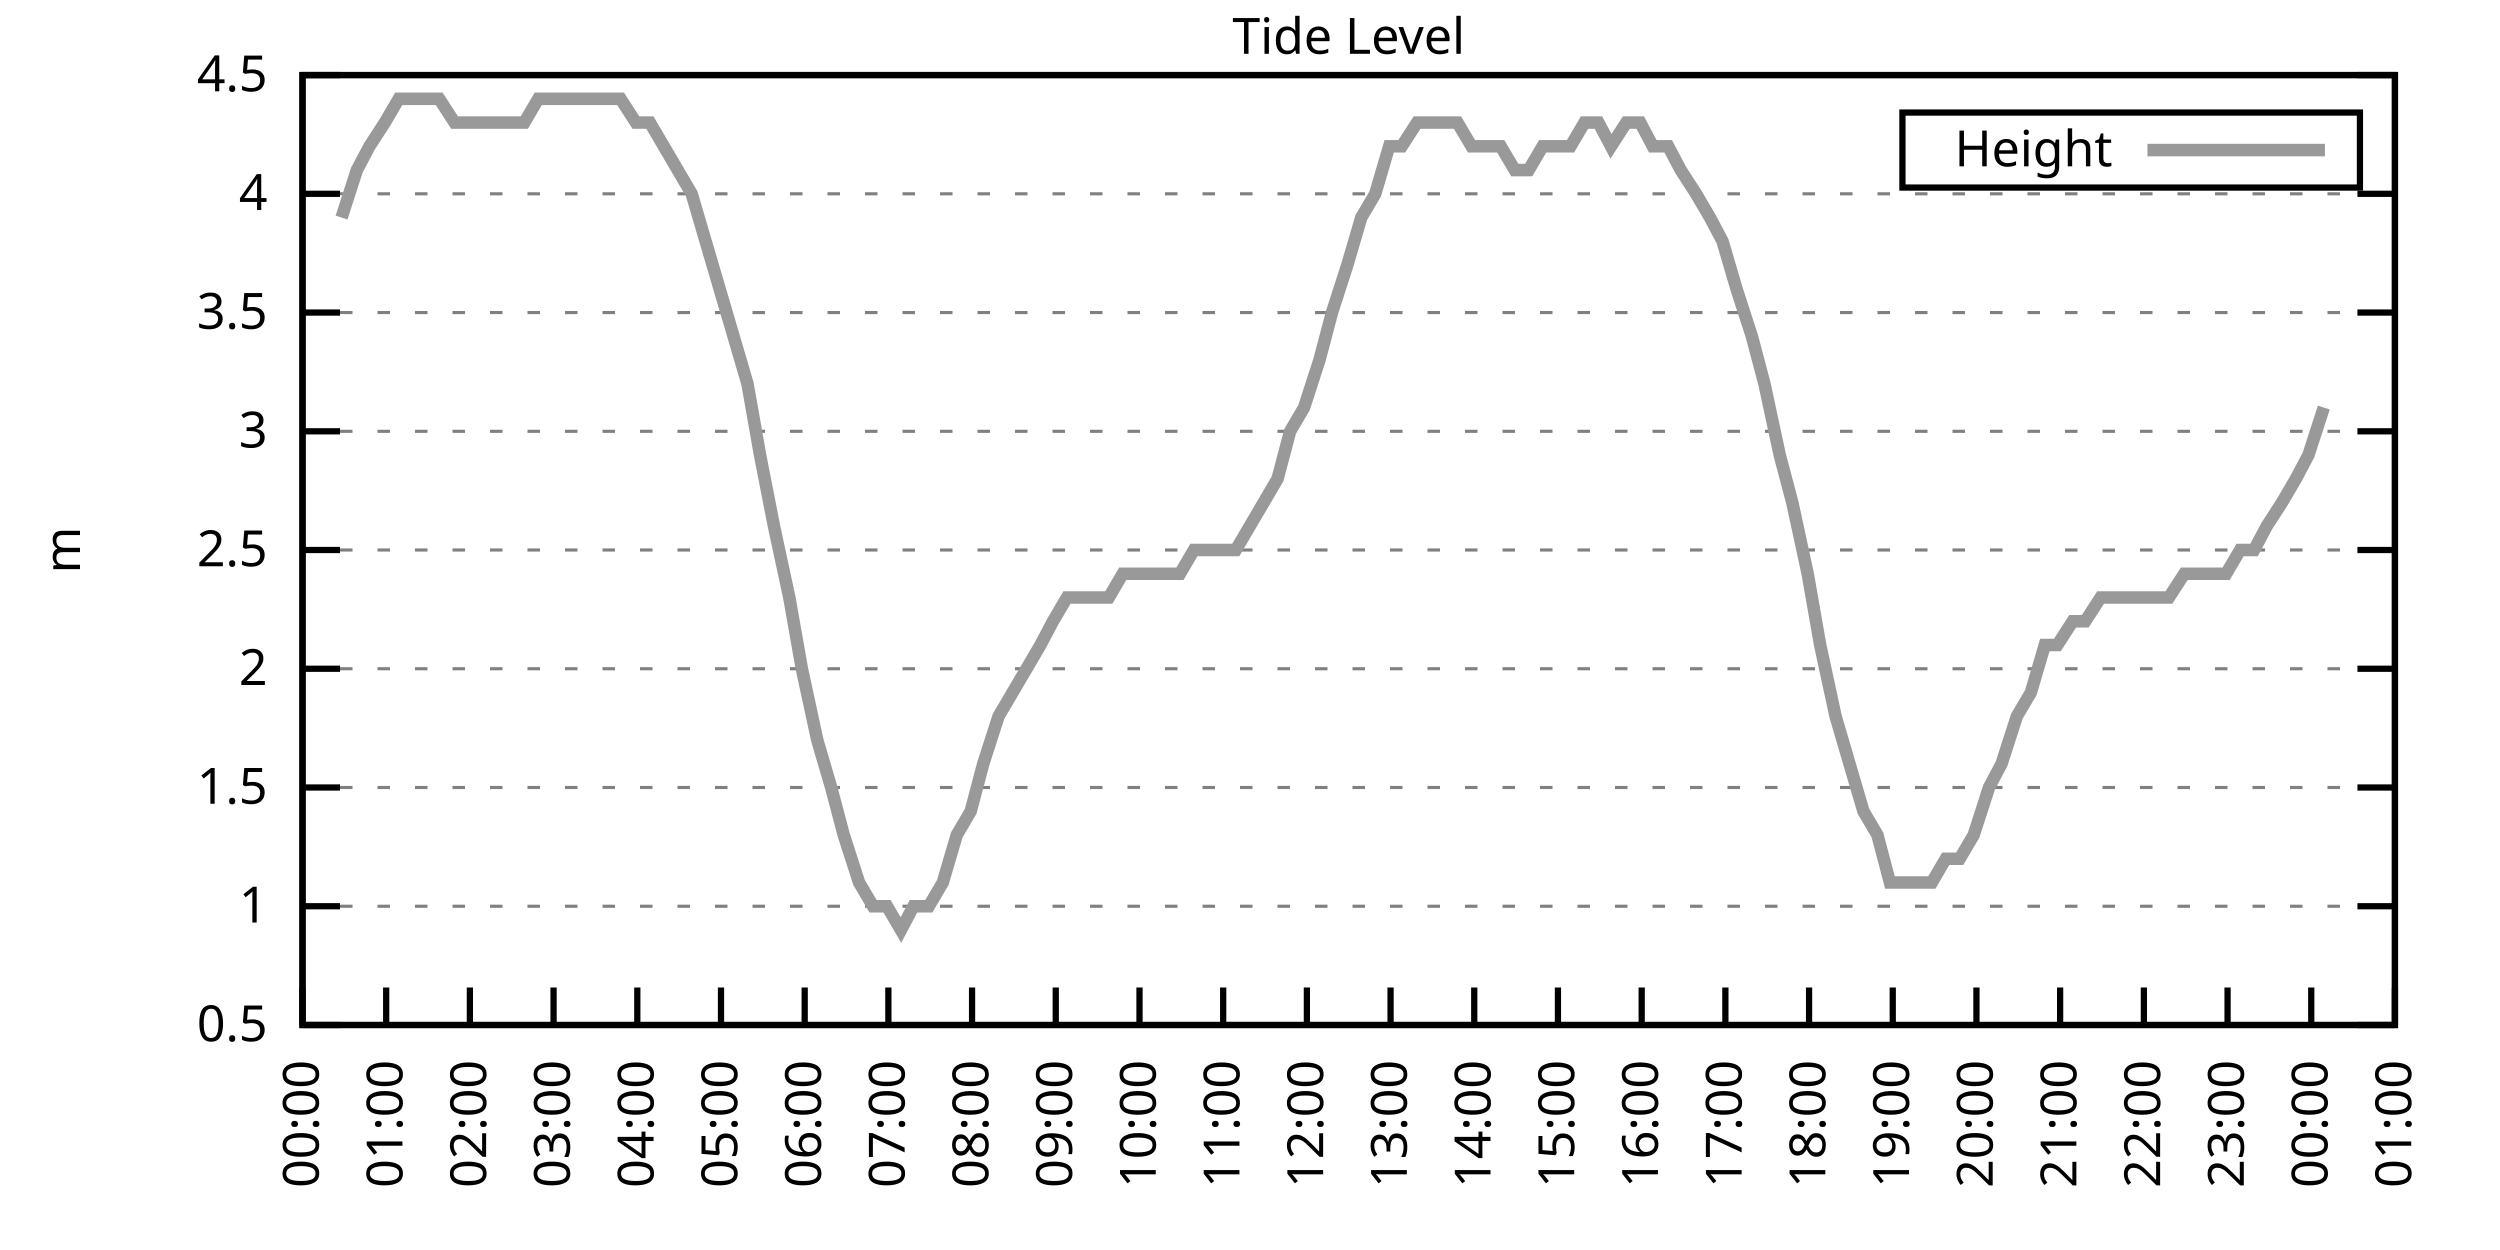
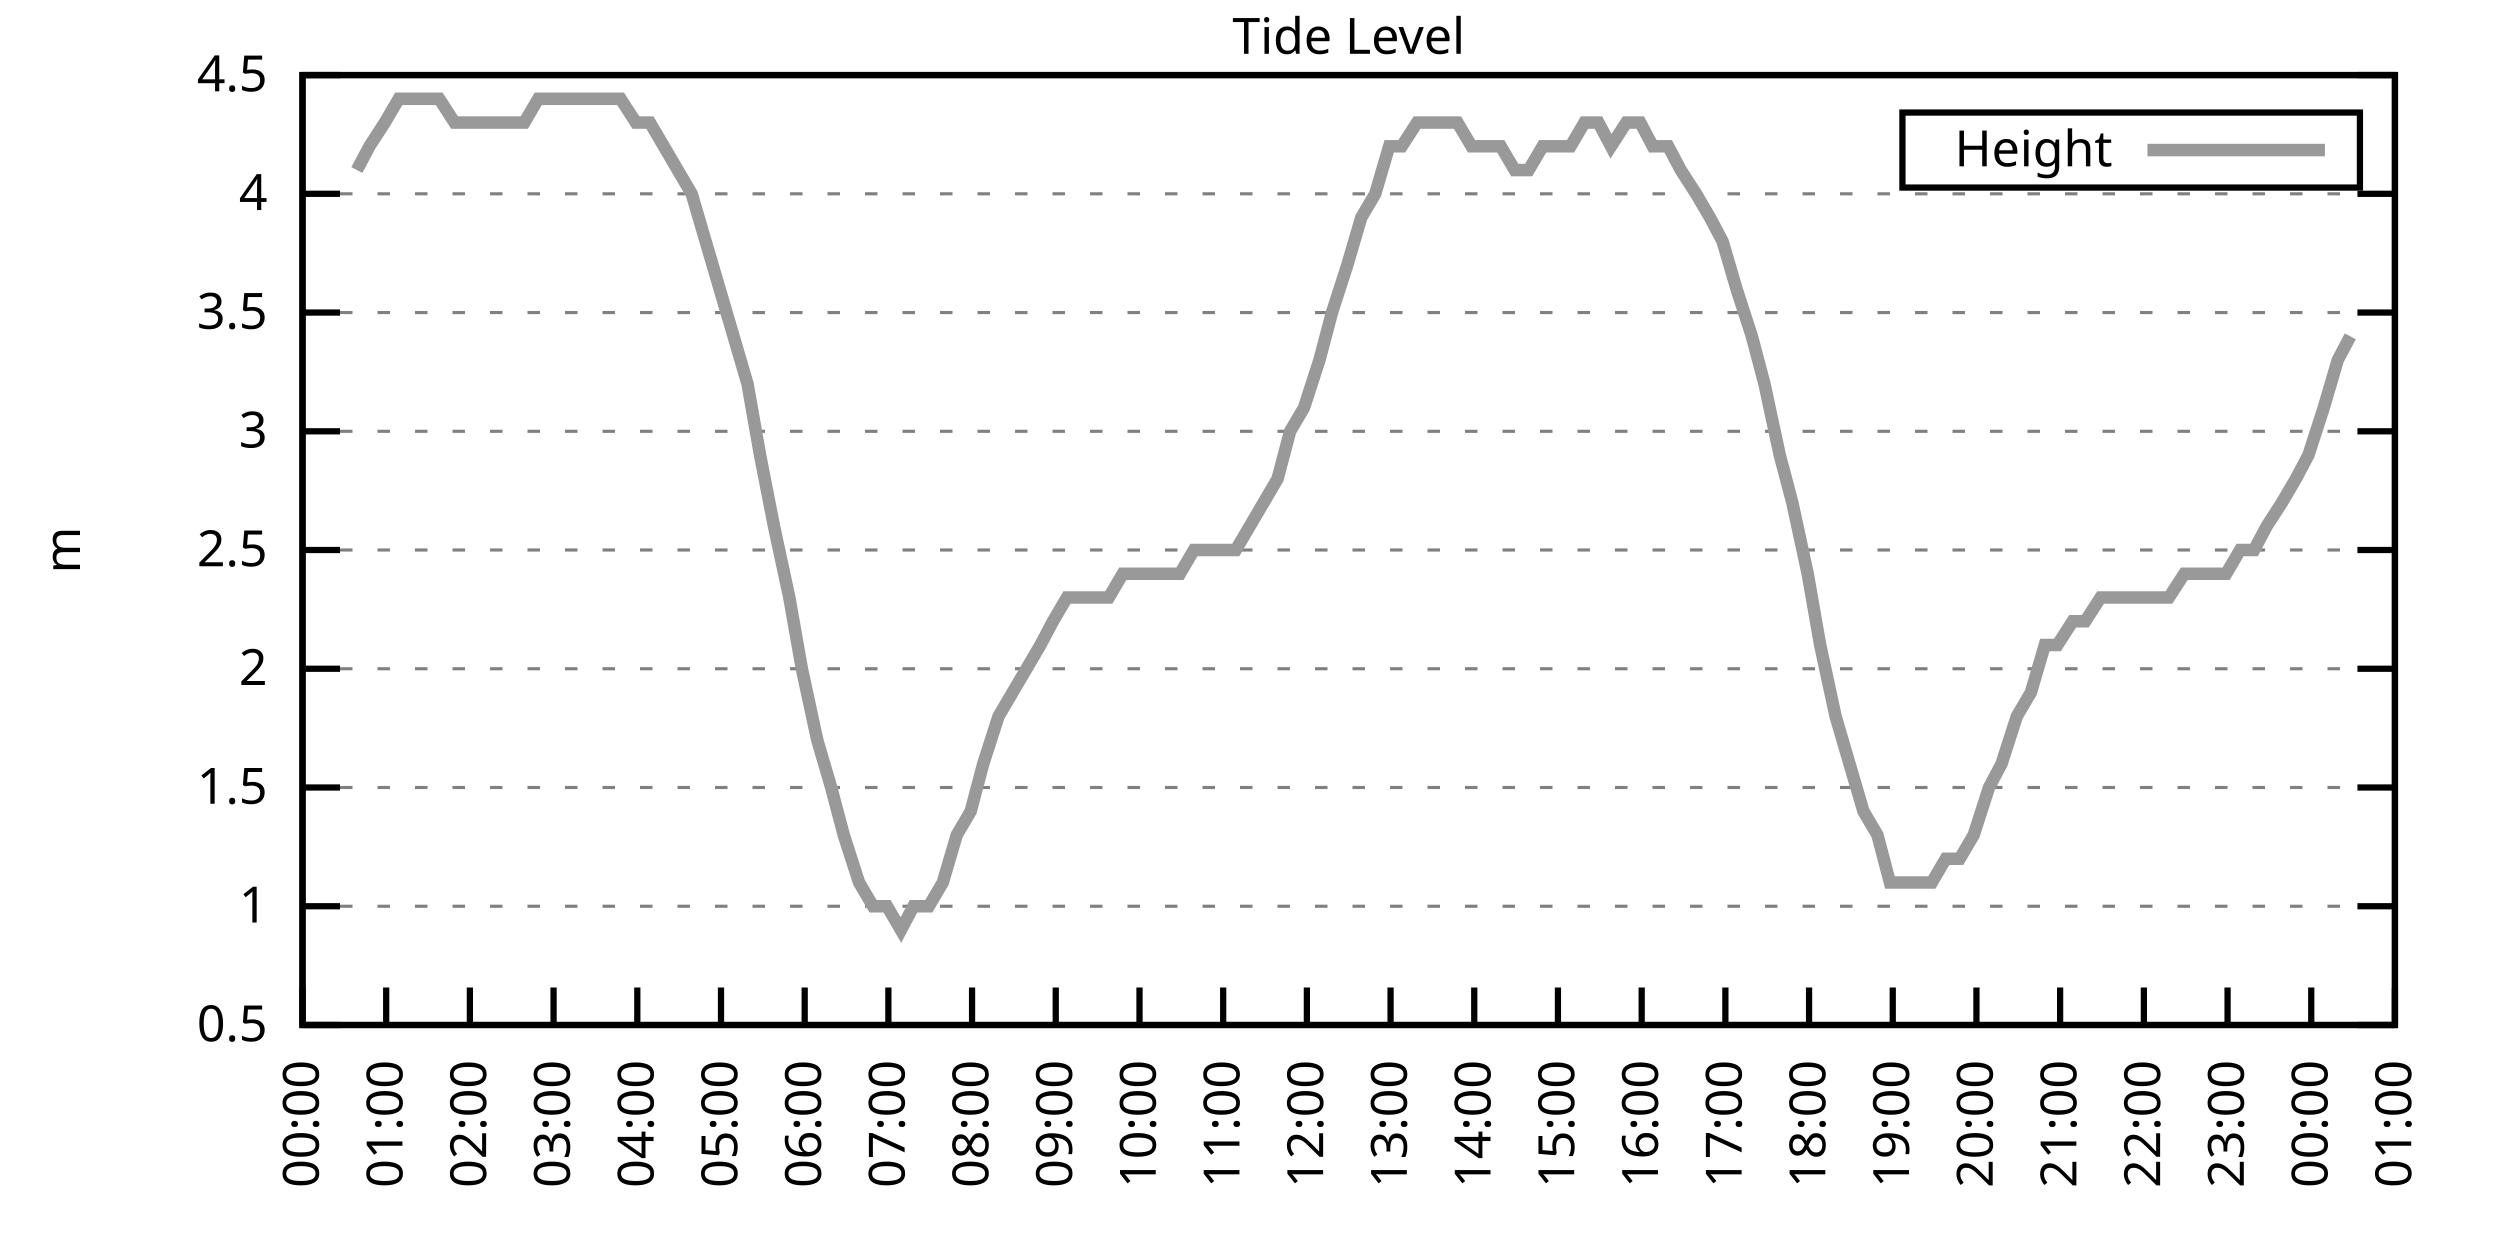
<svg xmlns="http://www.w3.org/2000/svg" xmlns:xlink="http://www.w3.org/1999/xlink" width="400" height="200" viewBox="0 0 400 200">
  <g id="gnuplot_canvas">
    <rect x="0" y="0" width="400" height="200" fill="none" />
    <defs>
      <circle id="gpDot" r="0.5" stroke-width="0.5" stroke="currentColor" />
      <path id="gpPt0" stroke-width="0.333" stroke="currentColor" d="M-1,0 h2 M0,-1 v2" />
      <path id="gpPt1" stroke-width="0.333" stroke="currentColor" d="M-1,-1 L1,1 M1,-1 L-1,1" />
      <path id="gpPt2" stroke-width="0.333" stroke="currentColor" d="M-1,0 L1,0 M0,-1 L0,1 M-1,-1 L1,1 M-1,1 L1,-1" />
      <rect id="gpPt3" stroke-width="0.333" stroke="currentColor" x="-1" y="-1" width="2" height="2" />
      <rect id="gpPt4" stroke-width="0.333" stroke="currentColor" fill="currentColor" x="-1" y="-1" width="2" height="2" />
      <circle id="gpPt5" stroke-width="0.333" stroke="currentColor" cx="0" cy="0" r="1" />
      <use xlink:href="#gpPt5" id="gpPt6" fill="currentColor" stroke="none" />
      <path id="gpPt7" stroke-width="0.333" stroke="currentColor" d="M0,-1.33 L-1.33,0.67 L1.33,0.67 z" />
      <use xlink:href="#gpPt7" id="gpPt8" fill="currentColor" stroke="none" />
      <use xlink:href="#gpPt7" id="gpPt9" stroke="currentColor" transform="rotate(180)" />
      <use xlink:href="#gpPt9" id="gpPt10" fill="currentColor" stroke="none" />
      <use xlink:href="#gpPt3" id="gpPt11" stroke="currentColor" transform="rotate(45)" />
      <use xlink:href="#gpPt11" id="gpPt12" fill="currentColor" stroke="none" />
      <path id="gpPt13" stroke-width="0.333" stroke="currentColor" d="M0,1.330 L1.265,0.411 L0.782,-1.067 L-0.782,-1.076 L-1.265,0.411 z" />
      <use xlink:href="#gpPt13" id="gpPt14" fill="currentColor" stroke="none" />
      <filter id="textbox" filterUnits="objectBoundingBox" x="0" y="0" height="1" width="1">
        <feFlood flood-color="white" flood-opacity="1" result="bgnd" />
        <feComposite in="SourceGraphic" in2="bgnd" operator="atop" />
      </filter>
      <filter id="greybox" filterUnits="objectBoundingBox" x="0" y="0" height="1" width="1">
        <feFlood flood-color="lightgrey" flood-opacity="1" result="grey" />
        <feComposite in="SourceGraphic" in2="grey" operator="atop" />
      </filter>
    </defs>
    <g fill="none" color="white" stroke="currentColor" stroke-width="1.00" stroke-linecap="butt" stroke-linejoin="miter">
</g>
    <g fill="none" color="black" stroke="currentColor" stroke-width="1.00" stroke-linecap="butt" stroke-linejoin="miter">
      <g stroke="none" shape-rendering="crispEdges">
        <polygon fill="rgb(255, 255, 255)" points="48.40,164.00 383.18,164.00 383.18,12.02 48.40,12.02 " />
      </g>
    </g>
    <g fill="none" color="black" stroke="currentColor" stroke-width="1.00" stroke-linecap="butt" stroke-linejoin="miter">
</g>
    <g fill="none" color="black" stroke="black" stroke-width="0.50" stroke-linecap="butt" stroke-linejoin="miter">
</g>
    <g fill="none" color="gray" stroke="currentColor" stroke-width="0.50" stroke-linecap="butt" stroke-linejoin="miter">
      <path stroke="gray" stroke-dasharray="2,4" class="gridline" d="M48.40,164.00 L383.19,164.00  " />
    </g>
    <g fill="none" color="gray" stroke="gray" stroke-width="1.00" stroke-linecap="butt" stroke-linejoin="miter">
</g>
    <g fill="none" color="black" stroke="currentColor" stroke-width="1.00" stroke-linecap="butt" stroke-linejoin="miter">
      <path stroke="black" d="M48.40,164.00 L54.40,164.00 M383.19,164.00 L377.19,164.00  " />
      <g transform="translate(42.80,166.60)" stroke="none" fill="black" font-family="Sans" font-size="8.00" text-anchor="end">
        <text>
          <tspan font-family="Sans"> 0.5</tspan>
        </text>
      </g>
    </g>
    <g fill="none" color="black" stroke="currentColor" stroke-width="1.00" stroke-linecap="butt" stroke-linejoin="miter">
</g>
    <g fill="none" color="black" stroke="black" stroke-width="0.50" stroke-linecap="butt" stroke-linejoin="miter">
</g>
    <g fill="none" color="gray" stroke="currentColor" stroke-width="0.50" stroke-linecap="butt" stroke-linejoin="miter">
      <path stroke="gray" stroke-dasharray="2,4" class="gridline" d="M48.40,145.00 L383.19,145.00  " />
    </g>
    <g fill="none" color="gray" stroke="gray" stroke-width="1.00" stroke-linecap="butt" stroke-linejoin="miter">
</g>
    <g fill="none" color="black" stroke="currentColor" stroke-width="1.00" stroke-linecap="butt" stroke-linejoin="miter">
      <path stroke="black" d="M48.40,145.00 L54.40,145.00 M383.19,145.00 L377.19,145.00  " />
      <g transform="translate(42.80,147.60)" stroke="none" fill="black" font-family="Sans" font-size="8.00" text-anchor="end">
        <text>
          <tspan font-family="Sans"> 1</tspan>
        </text>
      </g>
    </g>
    <g fill="none" color="black" stroke="currentColor" stroke-width="1.00" stroke-linecap="butt" stroke-linejoin="miter">
</g>
    <g fill="none" color="black" stroke="black" stroke-width="0.50" stroke-linecap="butt" stroke-linejoin="miter">
</g>
    <g fill="none" color="gray" stroke="currentColor" stroke-width="0.50" stroke-linecap="butt" stroke-linejoin="miter">
      <path stroke="gray" stroke-dasharray="2,4" class="gridline" d="M48.40,126.00 L383.19,126.00  " />
    </g>
    <g fill="none" color="gray" stroke="gray" stroke-width="1.00" stroke-linecap="butt" stroke-linejoin="miter">
</g>
    <g fill="none" color="black" stroke="currentColor" stroke-width="1.00" stroke-linecap="butt" stroke-linejoin="miter">
      <path stroke="black" d="M48.40,126.00 L54.40,126.00 M383.19,126.00 L377.19,126.00  " />
      <g transform="translate(42.80,128.60)" stroke="none" fill="black" font-family="Sans" font-size="8.00" text-anchor="end">
        <text>
          <tspan font-family="Sans"> 1.5</tspan>
        </text>
      </g>
    </g>
    <g fill="none" color="black" stroke="currentColor" stroke-width="1.00" stroke-linecap="butt" stroke-linejoin="miter">
</g>
    <g fill="none" color="black" stroke="black" stroke-width="0.50" stroke-linecap="butt" stroke-linejoin="miter">
</g>
    <g fill="none" color="gray" stroke="currentColor" stroke-width="0.50" stroke-linecap="butt" stroke-linejoin="miter">
      <path stroke="gray" stroke-dasharray="2,4" class="gridline" d="M48.40,107.00 L383.19,107.00  " />
    </g>
    <g fill="none" color="gray" stroke="gray" stroke-width="1.00" stroke-linecap="butt" stroke-linejoin="miter">
</g>
    <g fill="none" color="black" stroke="currentColor" stroke-width="1.00" stroke-linecap="butt" stroke-linejoin="miter">
      <path stroke="black" d="M48.40,107.00 L54.40,107.00 M383.19,107.00 L377.19,107.00  " />
      <g transform="translate(42.80,109.60)" stroke="none" fill="black" font-family="Sans" font-size="8.00" text-anchor="end">
        <text>
          <tspan font-family="Sans"> 2</tspan>
        </text>
      </g>
    </g>
    <g fill="none" color="black" stroke="currentColor" stroke-width="1.00" stroke-linecap="butt" stroke-linejoin="miter">
</g>
    <g fill="none" color="black" stroke="black" stroke-width="0.50" stroke-linecap="butt" stroke-linejoin="miter">
</g>
    <g fill="none" color="gray" stroke="currentColor" stroke-width="0.50" stroke-linecap="butt" stroke-linejoin="miter">
      <path stroke="gray" stroke-dasharray="2,4" class="gridline" d="M48.40,88.00 L383.19,88.00  " />
    </g>
    <g fill="none" color="gray" stroke="gray" stroke-width="1.00" stroke-linecap="butt" stroke-linejoin="miter">
</g>
    <g fill="none" color="black" stroke="currentColor" stroke-width="1.00" stroke-linecap="butt" stroke-linejoin="miter">
      <path stroke="black" d="M48.40,88.00 L54.40,88.00 M383.19,88.00 L377.19,88.00  " />
      <g transform="translate(42.80,90.60)" stroke="none" fill="black" font-family="Sans" font-size="8.00" text-anchor="end">
        <text>
          <tspan font-family="Sans"> 2.5</tspan>
        </text>
      </g>
    </g>
    <g fill="none" color="black" stroke="currentColor" stroke-width="1.00" stroke-linecap="butt" stroke-linejoin="miter">
</g>
    <g fill="none" color="black" stroke="black" stroke-width="0.50" stroke-linecap="butt" stroke-linejoin="miter">
</g>
    <g fill="none" color="gray" stroke="currentColor" stroke-width="0.50" stroke-linecap="butt" stroke-linejoin="miter">
      <path stroke="gray" stroke-dasharray="2,4" class="gridline" d="M48.40,69.01 L383.19,69.01  " />
    </g>
    <g fill="none" color="gray" stroke="gray" stroke-width="1.00" stroke-linecap="butt" stroke-linejoin="miter">
</g>
    <g fill="none" color="black" stroke="currentColor" stroke-width="1.00" stroke-linecap="butt" stroke-linejoin="miter">
      <path stroke="black" d="M48.40,69.01 L54.40,69.01 M383.19,69.01 L377.19,69.01  " />
      <g transform="translate(42.80,71.61)" stroke="none" fill="black" font-family="Sans" font-size="8.00" text-anchor="end">
        <text>
          <tspan font-family="Sans"> 3</tspan>
        </text>
      </g>
    </g>
    <g fill="none" color="black" stroke="currentColor" stroke-width="1.00" stroke-linecap="butt" stroke-linejoin="miter">
</g>
    <g fill="none" color="black" stroke="black" stroke-width="0.50" stroke-linecap="butt" stroke-linejoin="miter">
</g>
    <g fill="none" color="gray" stroke="currentColor" stroke-width="0.50" stroke-linecap="butt" stroke-linejoin="miter">
      <path stroke="gray" stroke-dasharray="2,4" class="gridline" d="M48.40,50.01 L383.19,50.01  " />
    </g>
    <g fill="none" color="gray" stroke="gray" stroke-width="1.00" stroke-linecap="butt" stroke-linejoin="miter">
</g>
    <g fill="none" color="black" stroke="currentColor" stroke-width="1.00" stroke-linecap="butt" stroke-linejoin="miter">
      <path stroke="black" d="M48.40,50.01 L54.40,50.01 M383.19,50.01 L377.19,50.01  " />
      <g transform="translate(42.80,52.61)" stroke="none" fill="black" font-family="Sans" font-size="8.00" text-anchor="end">
        <text>
          <tspan font-family="Sans"> 3.5</tspan>
        </text>
      </g>
    </g>
    <g fill="none" color="black" stroke="currentColor" stroke-width="1.00" stroke-linecap="butt" stroke-linejoin="miter">
</g>
    <g fill="none" color="black" stroke="black" stroke-width="0.50" stroke-linecap="butt" stroke-linejoin="miter">
</g>
    <g fill="none" color="gray" stroke="currentColor" stroke-width="0.50" stroke-linecap="butt" stroke-linejoin="miter">
      <path stroke="gray" stroke-dasharray="2,4" class="gridline" d="M48.40,31.01 L383.19,31.01  " />
    </g>
    <g fill="none" color="gray" stroke="gray" stroke-width="1.00" stroke-linecap="butt" stroke-linejoin="miter">
</g>
    <g fill="none" color="black" stroke="currentColor" stroke-width="1.00" stroke-linecap="butt" stroke-linejoin="miter">
      <path stroke="black" d="M48.40,31.01 L54.40,31.01 M383.19,31.01 L377.19,31.01  " />
      <g transform="translate(42.80,33.61)" stroke="none" fill="black" font-family="Sans" font-size="8.00" text-anchor="end">
        <text>
          <tspan font-family="Sans"> 4</tspan>
        </text>
      </g>
    </g>
    <g fill="none" color="black" stroke="currentColor" stroke-width="1.00" stroke-linecap="butt" stroke-linejoin="miter">
</g>
    <g fill="none" color="black" stroke="black" stroke-width="0.50" stroke-linecap="butt" stroke-linejoin="miter">
</g>
    <g fill="none" color="gray" stroke="currentColor" stroke-width="0.50" stroke-linecap="butt" stroke-linejoin="miter">
      <path stroke="gray" stroke-dasharray="2,4" class="gridline" d="M48.40,12.01 L383.19,12.01  " />
    </g>
    <g fill="none" color="gray" stroke="gray" stroke-width="1.00" stroke-linecap="butt" stroke-linejoin="miter">
</g>
    <g fill="none" color="black" stroke="currentColor" stroke-width="1.00" stroke-linecap="butt" stroke-linejoin="miter">
      <path stroke="black" d="M48.40,12.01 L54.40,12.01 M383.19,12.01 L377.19,12.01  " />
      <g transform="translate(42.80,14.61)" stroke="none" fill="black" font-family="Sans" font-size="8.00" text-anchor="end">
        <text>
          <tspan font-family="Sans"> 4.5</tspan>
        </text>
      </g>
    </g>
    <g fill="none" color="black" stroke="currentColor" stroke-width="1.00" stroke-linecap="butt" stroke-linejoin="miter">
      <path stroke="black" d="M48.40,164.00 L48.40,158.00  " />
      <g transform="translate(51.00,169.60) rotate(270.00)" stroke="none" fill="black" font-family="Sans" font-size="8.00" text-anchor="end">
        <text>
          <tspan font-family="Sans">00:00</tspan>
        </text>
      </g>
    </g>
    <g fill="none" color="black" stroke="currentColor" stroke-width="1.00" stroke-linecap="butt" stroke-linejoin="miter">
      <path stroke="black" d="M61.79,164.00 L61.79,158.00  " />
      <g transform="translate(64.39,169.60) rotate(270.00)" stroke="none" fill="black" font-family="Sans" font-size="8.00" text-anchor="end">
        <text>
          <tspan font-family="Sans">01:00</tspan>
        </text>
      </g>
    </g>
    <g fill="none" color="black" stroke="currentColor" stroke-width="1.00" stroke-linecap="butt" stroke-linejoin="miter">
      <path stroke="black" d="M75.18,164.00 L75.18,158.00  " />
      <g transform="translate(77.78,169.60) rotate(270.00)" stroke="none" fill="black" font-family="Sans" font-size="8.00" text-anchor="end">
        <text>
          <tspan font-family="Sans">02:00</tspan>
        </text>
      </g>
    </g>
    <g fill="none" color="black" stroke="currentColor" stroke-width="1.00" stroke-linecap="butt" stroke-linejoin="miter">
      <path stroke="black" d="M88.57,164.00 L88.57,158.00  " />
      <g transform="translate(91.17,169.60) rotate(270.00)" stroke="none" fill="black" font-family="Sans" font-size="8.00" text-anchor="end">
        <text>
          <tspan font-family="Sans">03:00</tspan>
        </text>
      </g>
    </g>
    <g fill="none" color="black" stroke="currentColor" stroke-width="1.00" stroke-linecap="butt" stroke-linejoin="miter">
      <path stroke="black" d="M101.97,164.00 L101.97,158.00  " />
      <g transform="translate(104.57,169.60) rotate(270.00)" stroke="none" fill="black" font-family="Sans" font-size="8.00" text-anchor="end">
        <text>
          <tspan font-family="Sans">04:00</tspan>
        </text>
      </g>
    </g>
    <g fill="none" color="black" stroke="currentColor" stroke-width="1.00" stroke-linecap="butt" stroke-linejoin="miter">
      <path stroke="black" d="M115.36,164.00 L115.36,158.00  " />
      <g transform="translate(117.96,169.60) rotate(270.00)" stroke="none" fill="black" font-family="Sans" font-size="8.00" text-anchor="end">
        <text>
          <tspan font-family="Sans">05:00</tspan>
        </text>
      </g>
    </g>
    <g fill="none" color="black" stroke="currentColor" stroke-width="1.00" stroke-linecap="butt" stroke-linejoin="miter">
      <path stroke="black" d="M128.75,164.00 L128.75,158.00  " />
      <g transform="translate(131.35,169.60) rotate(270.00)" stroke="none" fill="black" font-family="Sans" font-size="8.00" text-anchor="end">
        <text>
          <tspan font-family="Sans">06:00</tspan>
        </text>
      </g>
    </g>
    <g fill="none" color="black" stroke="currentColor" stroke-width="1.00" stroke-linecap="butt" stroke-linejoin="miter">
      <path stroke="black" d="M142.14,164.00 L142.14,158.00  " />
      <g transform="translate(144.74,169.60) rotate(270.00)" stroke="none" fill="black" font-family="Sans" font-size="8.00" text-anchor="end">
        <text>
          <tspan font-family="Sans">07:00</tspan>
        </text>
      </g>
    </g>
    <g fill="none" color="black" stroke="currentColor" stroke-width="1.00" stroke-linecap="butt" stroke-linejoin="miter">
      <path stroke="black" d="M155.53,164.00 L155.53,158.00  " />
      <g transform="translate(158.13,169.60) rotate(270.00)" stroke="none" fill="black" font-family="Sans" font-size="8.00" text-anchor="end">
        <text>
          <tspan font-family="Sans">08:00</tspan>
        </text>
      </g>
    </g>
    <g fill="none" color="black" stroke="currentColor" stroke-width="1.00" stroke-linecap="butt" stroke-linejoin="miter">
      <path stroke="black" d="M168.92,164.00 L168.92,158.00  " />
      <g transform="translate(171.52,169.60) rotate(270.00)" stroke="none" fill="black" font-family="Sans" font-size="8.00" text-anchor="end">
        <text>
          <tspan font-family="Sans">09:00</tspan>
        </text>
      </g>
    </g>
    <g fill="none" color="black" stroke="currentColor" stroke-width="1.00" stroke-linecap="butt" stroke-linejoin="miter">
      <path stroke="black" d="M182.32,164.00 L182.32,158.00  " />
      <g transform="translate(184.92,169.60) rotate(270.00)" stroke="none" fill="black" font-family="Sans" font-size="8.00" text-anchor="end">
        <text>
          <tspan font-family="Sans">10:00</tspan>
        </text>
      </g>
    </g>
    <g fill="none" color="black" stroke="currentColor" stroke-width="1.00" stroke-linecap="butt" stroke-linejoin="miter">
      <path stroke="black" d="M195.71,164.00 L195.71,158.00  " />
      <g transform="translate(198.31,169.60) rotate(270.00)" stroke="none" fill="black" font-family="Sans" font-size="8.00" text-anchor="end">
        <text>
          <tspan font-family="Sans">11:00</tspan>
        </text>
      </g>
    </g>
    <g fill="none" color="black" stroke="currentColor" stroke-width="1.00" stroke-linecap="butt" stroke-linejoin="miter">
      <path stroke="black" d="M209.10,164.00 L209.10,158.00  " />
      <g transform="translate(211.70,169.60) rotate(270.00)" stroke="none" fill="black" font-family="Sans" font-size="8.00" text-anchor="end">
        <text>
          <tspan font-family="Sans">12:00</tspan>
        </text>
      </g>
    </g>
    <g fill="none" color="black" stroke="currentColor" stroke-width="1.00" stroke-linecap="butt" stroke-linejoin="miter">
      <path stroke="black" d="M222.49,164.00 L222.49,158.00  " />
      <g transform="translate(225.09,169.60) rotate(270.00)" stroke="none" fill="black" font-family="Sans" font-size="8.00" text-anchor="end">
        <text>
          <tspan font-family="Sans">13:00</tspan>
        </text>
      </g>
    </g>
    <g fill="none" color="black" stroke="currentColor" stroke-width="1.00" stroke-linecap="butt" stroke-linejoin="miter">
      <path stroke="black" d="M235.88,164.00 L235.88,158.00  " />
      <g transform="translate(238.48,169.60) rotate(270.00)" stroke="none" fill="black" font-family="Sans" font-size="8.00" text-anchor="end">
        <text>
          <tspan font-family="Sans">14:00</tspan>
        </text>
      </g>
    </g>
    <g fill="none" color="black" stroke="currentColor" stroke-width="1.00" stroke-linecap="butt" stroke-linejoin="miter">
      <path stroke="black" d="M249.27,164.00 L249.27,158.00  " />
      <g transform="translate(251.87,169.60) rotate(270.00)" stroke="none" fill="black" font-family="Sans" font-size="8.00" text-anchor="end">
        <text>
          <tspan font-family="Sans">15:00</tspan>
        </text>
      </g>
    </g>
    <g fill="none" color="black" stroke="currentColor" stroke-width="1.00" stroke-linecap="butt" stroke-linejoin="miter">
      <path stroke="black" d="M262.67,164.00 L262.67,158.00  " />
      <g transform="translate(265.27,169.60) rotate(270.00)" stroke="none" fill="black" font-family="Sans" font-size="8.00" text-anchor="end">
        <text>
          <tspan font-family="Sans">16:00</tspan>
        </text>
      </g>
    </g>
    <g fill="none" color="black" stroke="currentColor" stroke-width="1.00" stroke-linecap="butt" stroke-linejoin="miter">
      <path stroke="black" d="M276.06,164.00 L276.06,158.00  " />
      <g transform="translate(278.66,169.60) rotate(270.00)" stroke="none" fill="black" font-family="Sans" font-size="8.00" text-anchor="end">
        <text>
          <tspan font-family="Sans">17:00</tspan>
        </text>
      </g>
    </g>
    <g fill="none" color="black" stroke="currentColor" stroke-width="1.00" stroke-linecap="butt" stroke-linejoin="miter">
      <path stroke="black" d="M289.45,164.00 L289.45,158.00  " />
      <g transform="translate(292.05,169.60) rotate(270.00)" stroke="none" fill="black" font-family="Sans" font-size="8.00" text-anchor="end">
        <text>
          <tspan font-family="Sans">18:00</tspan>
        </text>
      </g>
    </g>
    <g fill="none" color="black" stroke="currentColor" stroke-width="1.00" stroke-linecap="butt" stroke-linejoin="miter">
      <path stroke="black" d="M302.84,164.00 L302.84,158.00  " />
      <g transform="translate(305.44,169.60) rotate(270.00)" stroke="none" fill="black" font-family="Sans" font-size="8.00" text-anchor="end">
        <text>
          <tspan font-family="Sans">19:00</tspan>
        </text>
      </g>
    </g>
    <g fill="none" color="black" stroke="currentColor" stroke-width="1.00" stroke-linecap="butt" stroke-linejoin="miter">
      <path stroke="black" d="M316.23,164.00 L316.23,158.00  " />
      <g transform="translate(318.83,169.60) rotate(270.00)" stroke="none" fill="black" font-family="Sans" font-size="8.00" text-anchor="end">
        <text>
          <tspan font-family="Sans">20:00</tspan>
        </text>
      </g>
    </g>
    <g fill="none" color="black" stroke="currentColor" stroke-width="1.00" stroke-linecap="butt" stroke-linejoin="miter">
      <path stroke="black" d="M329.62,164.00 L329.62,158.00  " />
      <g transform="translate(332.22,169.60) rotate(270.00)" stroke="none" fill="black" font-family="Sans" font-size="8.00" text-anchor="end">
        <text>
          <tspan font-family="Sans">21:00</tspan>
        </text>
      </g>
    </g>
    <g fill="none" color="black" stroke="currentColor" stroke-width="1.00" stroke-linecap="butt" stroke-linejoin="miter">
      <path stroke="black" d="M343.02,164.00 L343.02,158.00  " />
      <g transform="translate(345.62,169.60) rotate(270.00)" stroke="none" fill="black" font-family="Sans" font-size="8.00" text-anchor="end">
        <text>
          <tspan font-family="Sans">22:00</tspan>
        </text>
      </g>
    </g>
    <g fill="none" color="black" stroke="currentColor" stroke-width="1.00" stroke-linecap="butt" stroke-linejoin="miter">
      <path stroke="black" d="M356.41,164.00 L356.41,158.00  " />
      <g transform="translate(359.01,169.60) rotate(270.00)" stroke="none" fill="black" font-family="Sans" font-size="8.00" text-anchor="end">
        <text>
          <tspan font-family="Sans">23:00</tspan>
        </text>
      </g>
    </g>
    <g fill="none" color="black" stroke="currentColor" stroke-width="1.00" stroke-linecap="butt" stroke-linejoin="miter">
      <path stroke="black" d="M369.80,164.00 L369.80,158.00  " />
      <g transform="translate(372.40,169.60) rotate(270.00)" stroke="none" fill="black" font-family="Sans" font-size="8.00" text-anchor="end">
        <text>
          <tspan font-family="Sans">00:00</tspan>
        </text>
      </g>
    </g>
    <g fill="none" color="black" stroke="currentColor" stroke-width="1.00" stroke-linecap="butt" stroke-linejoin="miter">
      <path stroke="black" d="M383.19,164.00 L383.19,158.00  " />
      <g transform="translate(385.79,169.60) rotate(270.00)" stroke="none" fill="black" font-family="Sans" font-size="8.00" text-anchor="end">
        <text>
          <tspan font-family="Sans">01:00</tspan>
        </text>
      </g>
    </g>
    <g fill="none" color="black" stroke="currentColor" stroke-width="1.00" stroke-linecap="butt" stroke-linejoin="miter">
</g>
    <g fill="none" color="black" stroke="currentColor" stroke-width="1.00" stroke-linecap="butt" stroke-linejoin="miter">
      <path stroke="black" d="M48.40,12.01 L48.40,164.00 L383.19,164.00 L383.19,12.01 L48.40,12.01 Z  " />
    </g>
    <g fill="none" color="black" stroke="currentColor" stroke-width="1.00" stroke-linecap="butt" stroke-linejoin="miter">
</g>
    <g fill="none" color="black" stroke="currentColor" stroke-width="1.00" stroke-linecap="butt" stroke-linejoin="miter">
      <path stroke="black" d="M304.39,30.01 L304.39,18.01 L377.59,18.01 L377.59,30.01 L304.39,30.01 Z  " />
    </g>
    <g id="Tide_level_plot_1">
      <g fill="none" color="white" stroke="black" stroke-width="2.00" stroke-linecap="butt" stroke-linejoin="miter">
</g>
      <g fill="none" color="black" stroke="currentColor" stroke-width="2.00" stroke-linecap="butt" stroke-linejoin="miter">
        <g transform="translate(337.99,26.61)" stroke="none" fill="black" font-family="Sans" font-size="8.00" text-anchor="end">
          <text>
            <tspan font-family="Sans">Height</tspan>
          </text>
        </g>
      </g>
      <g fill="none" color="black" stroke="currentColor" stroke-width="2.00" stroke-linecap="butt" stroke-linejoin="miter">
-         <path stroke="rgb(153, 153, 153)" d="M343.59,24.01 L371.99,24.01 M54.65,34.81 L57.10,27.21 L59.11,23.41 L61.57,19.61 L63.80,15.81 L66.03,15.81   L68.04,15.81 L70.27,15.81 L72.73,19.61 L74.96,19.61 L76.97,19.61 L79.42,19.61 L81.43,19.61 L83.89,19.61   L86.12,15.81 L88.35,15.81 L90.58,15.81 L92.82,15.81 L95.05,15.81 L99.29,15.81 L101.74,19.61 L103.98,19.61   L106.21,23.41 L108.44,27.21 L110.67,31.01 L112.90,38.61 L117.37,53.81 L119.60,61.41 L121.61,72.81 L123.84,84.21   L126.29,95.60 L128.30,107.00 L130.76,118.40 L132.99,126.00 L135.00,133.60 L137.45,141.20 L139.69,145.00 L141.92,145.00   L144.15,148.80 L146.16,145.00 L148.61,145.00 L150.85,141.20 L153.08,133.60 L155.31,129.80 L157.32,122.20 L159.77,114.60   L162.01,110.80 L164.24,107.00 L166.47,103.20 L168.48,99.40 L170.71,95.60 L173.17,95.60 L175.40,95.60 L177.41,95.60   L179.64,91.80 L182.09,91.80 L184.32,91.80 L186.33,91.80 L188.79,91.80 L191.02,88.00 L193.03,88.00 L197.72,88.00   L199.95,84.21 L202.18,80.41 L204.41,76.61 L206.42,69.01 L208.65,65.21 L211.11,57.61 L213.12,50.01 L215.57,42.41   L217.80,34.81 L220.04,31.01 L222.27,23.41 L224.28,23.41 L226.73,19.61 L228.96,19.61 L231.20,19.61 L233.20,19.61   L235.44,23.41 L237.89,23.41 L240.12,23.41 L242.36,27.21 L244.59,27.21 L246.82,23.41 L249.05,23.41 L251.28,23.41   L253.51,19.61 L255.75,19.61 L257.76,23.41 L260.21,19.61 L262.44,19.61 L264.45,23.41 L266.91,23.41 L268.92,27.21   L271.37,31.01 L273.60,34.81 L275.61,38.61 L277.84,46.21 L280.30,53.81 L282.31,61.41 L284.76,72.81 L286.77,80.41   L289.23,91.80 L291.23,103.20 L293.69,114.60 L295.92,122.20 L298.15,129.80 L300.39,133.60 L302.39,141.20 L304.85,141.20   L307.08,141.20 L309.09,141.20 L311.32,137.40 L313.55,137.40 L315.79,133.60 L318.24,126.00 L320.25,122.20 L322.70,114.60   L324.94,110.80 L327.17,103.20 L329.18,103.20 L331.63,99.40 L333.64,99.40 L336.10,95.60 L338.33,95.60 L340.56,95.60   L342.79,95.60 L345.02,95.60 L347.03,95.60 L349.49,91.80 L351.72,91.80 L353.95,91.80 L356.18,91.80 L358.42,88.00   L360.65,88.00 L362.66,84.21 L365.11,80.41 L367.34,76.61 L369.35,72.81 L371.81,65.21  " />
+         <path stroke="rgb(153, 153, 153)" d="M343.59,24.01 L371.99,24.01 M57.10,27.21 L59.11,23.41 L61.57,19.61 L63.80,15.81 L66.03,15.81 L68.04,15.81   L70.27,15.81 L72.73,19.61 L74.96,19.61 L76.97,19.61 L79.42,19.61 L81.43,19.61 L83.89,19.61 L86.12,15.81   L88.35,15.81 L90.58,15.81 L92.82,15.81 L95.05,15.81 L99.29,15.81 L101.74,19.61 L103.98,19.61 L106.21,23.41   L108.44,27.21 L110.67,31.01 L112.90,38.61 L117.37,53.81 L119.60,61.41 L121.61,72.81 L123.84,84.21 L126.29,95.60   L128.30,107.00 L130.76,118.40 L132.99,126.00 L135.00,133.60 L137.45,141.20 L139.69,145.00 L141.92,145.00 L144.15,148.80   L146.16,145.00 L148.61,145.00 L150.85,141.20 L153.08,133.60 L155.31,129.80 L157.32,122.20 L159.77,114.60 L162.01,110.80   L164.24,107.00 L166.47,103.20 L168.48,99.40 L170.71,95.60 L173.17,95.60 L175.40,95.60 L177.41,95.60 L179.64,91.80   L182.09,91.80 L184.32,91.80 L186.33,91.80 L188.79,91.80 L191.02,88.00 L193.03,88.00 L197.72,88.00 L199.95,84.21   L202.18,80.41 L204.41,76.61 L206.42,69.01 L208.65,65.21 L211.11,57.61 L213.12,50.01 L215.57,42.41 L217.80,34.81   L220.04,31.01 L222.27,23.41 L224.28,23.41 L226.73,19.61 L228.96,19.61 L231.20,19.61 L233.20,19.61 L235.44,23.41   L237.89,23.41 L240.12,23.41 L242.36,27.21 L244.59,27.21 L246.82,23.41 L249.05,23.41 L251.28,23.41 L253.51,19.61   L255.75,19.61 L257.76,23.41 L260.21,19.61 L262.44,19.61 L264.45,23.41 L266.91,23.41 L268.92,27.21 L271.37,31.01   L273.60,34.81 L275.61,38.61 L277.84,46.21 L280.30,53.81 L282.31,61.41 L284.76,72.81 L286.77,80.41 L289.23,91.80   L291.23,103.20 L293.69,114.60 L295.92,122.20 L298.15,129.80 L300.39,133.60 L302.39,141.20 L304.85,141.20 L307.08,141.20   L309.09,141.20 L311.32,137.40 L313.55,137.40 L315.79,133.60 L318.24,126.00 L320.25,122.20 L322.70,114.60 L324.94,110.80   L327.17,103.20 L329.18,103.20 L331.63,99.40 L333.64,99.40 L336.10,95.60 L338.33,95.60 L340.56,95.60 L342.79,95.60   L345.02,95.60 L347.03,95.60 L349.49,91.80 L351.72,91.80 L353.95,91.80 L356.18,91.80 L358.42,88.00 L360.65,88.00   L362.66,84.21 L365.11,80.41 L367.34,76.61 L369.35,72.81 L371.81,65.21 L374.04,57.61 L376.05,53.81  " />
      </g>
    </g>
    <g fill="none" color="black" stroke="currentColor" stroke-width="2.00" stroke-linecap="butt" stroke-linejoin="miter">
</g>
    <g fill="none" color="black" stroke="black" stroke-width="1.00" stroke-linecap="butt" stroke-linejoin="miter">
</g>
    <g fill="none" color="black" stroke="currentColor" stroke-width="1.00" stroke-linecap="butt" stroke-linejoin="miter">
      <path stroke="black" d="M48.40,12.01 L48.40,164.00 L383.19,164.00 L383.19,12.01 L48.40,12.01 Z  " />
      <g transform="translate(12.80,88.01) rotate(270.00)" stroke="none" fill="black" font-family="Sans" font-size="8.00" text-anchor="middle">
        <text>
          <tspan font-family="Sans">m</tspan>
        </text>
      </g>
    </g>
    <g fill="none" color="black" stroke="currentColor" stroke-width="1.00" stroke-linecap="butt" stroke-linejoin="miter">
</g>
    <g fill="none" color="black" stroke="currentColor" stroke-width="1.00" stroke-linecap="butt" stroke-linejoin="miter">
      <g transform="translate(215.79,8.61)" stroke="none" fill="black" font-family="Sans" font-size="8.00" text-anchor="middle">
        <text>
          <tspan font-family="Sans">Tide Level</tspan>
        </text>
      </g>
    </g>
    <g fill="none" color="black" stroke="currentColor" stroke-width="1.00" stroke-linecap="butt" stroke-linejoin="miter">
</g>
  </g>
</svg>
